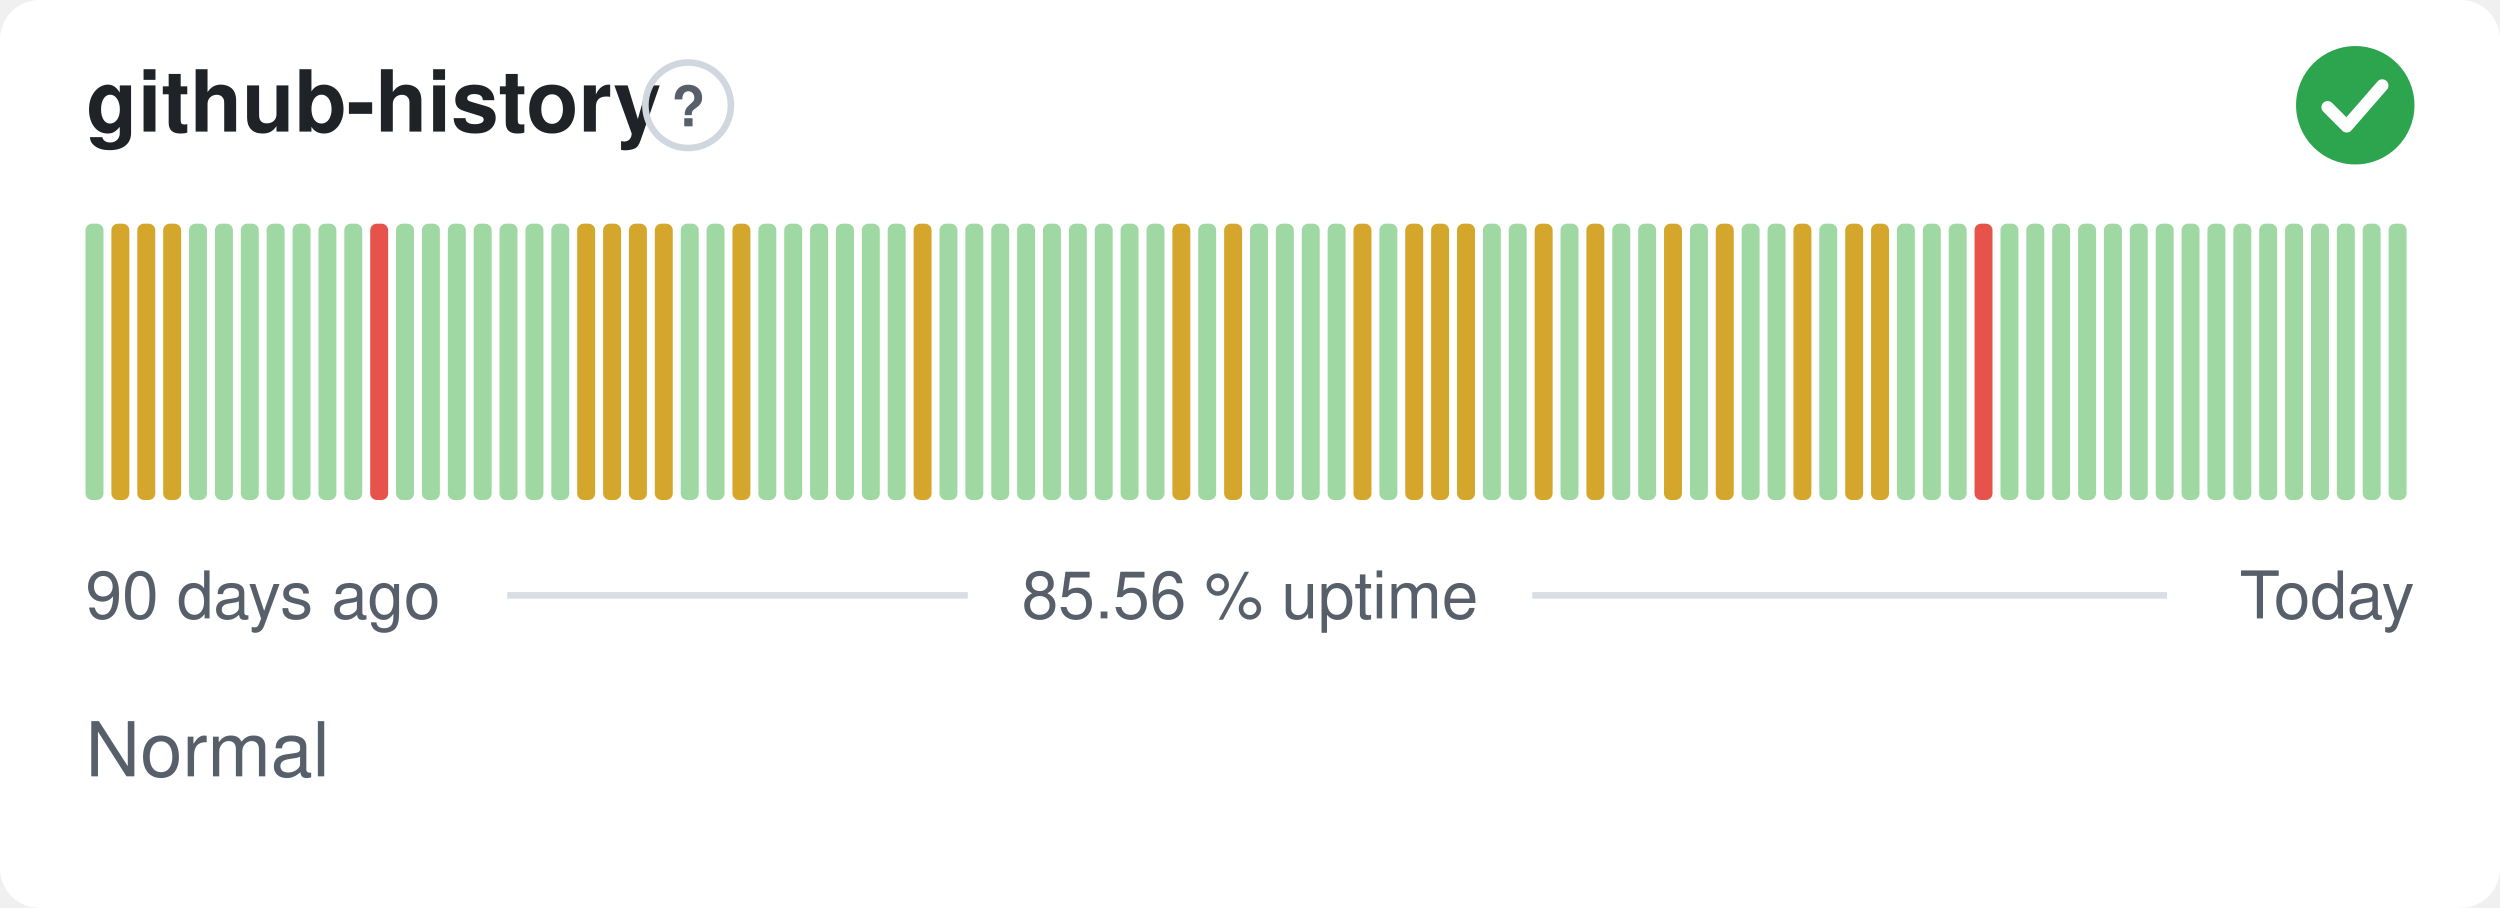
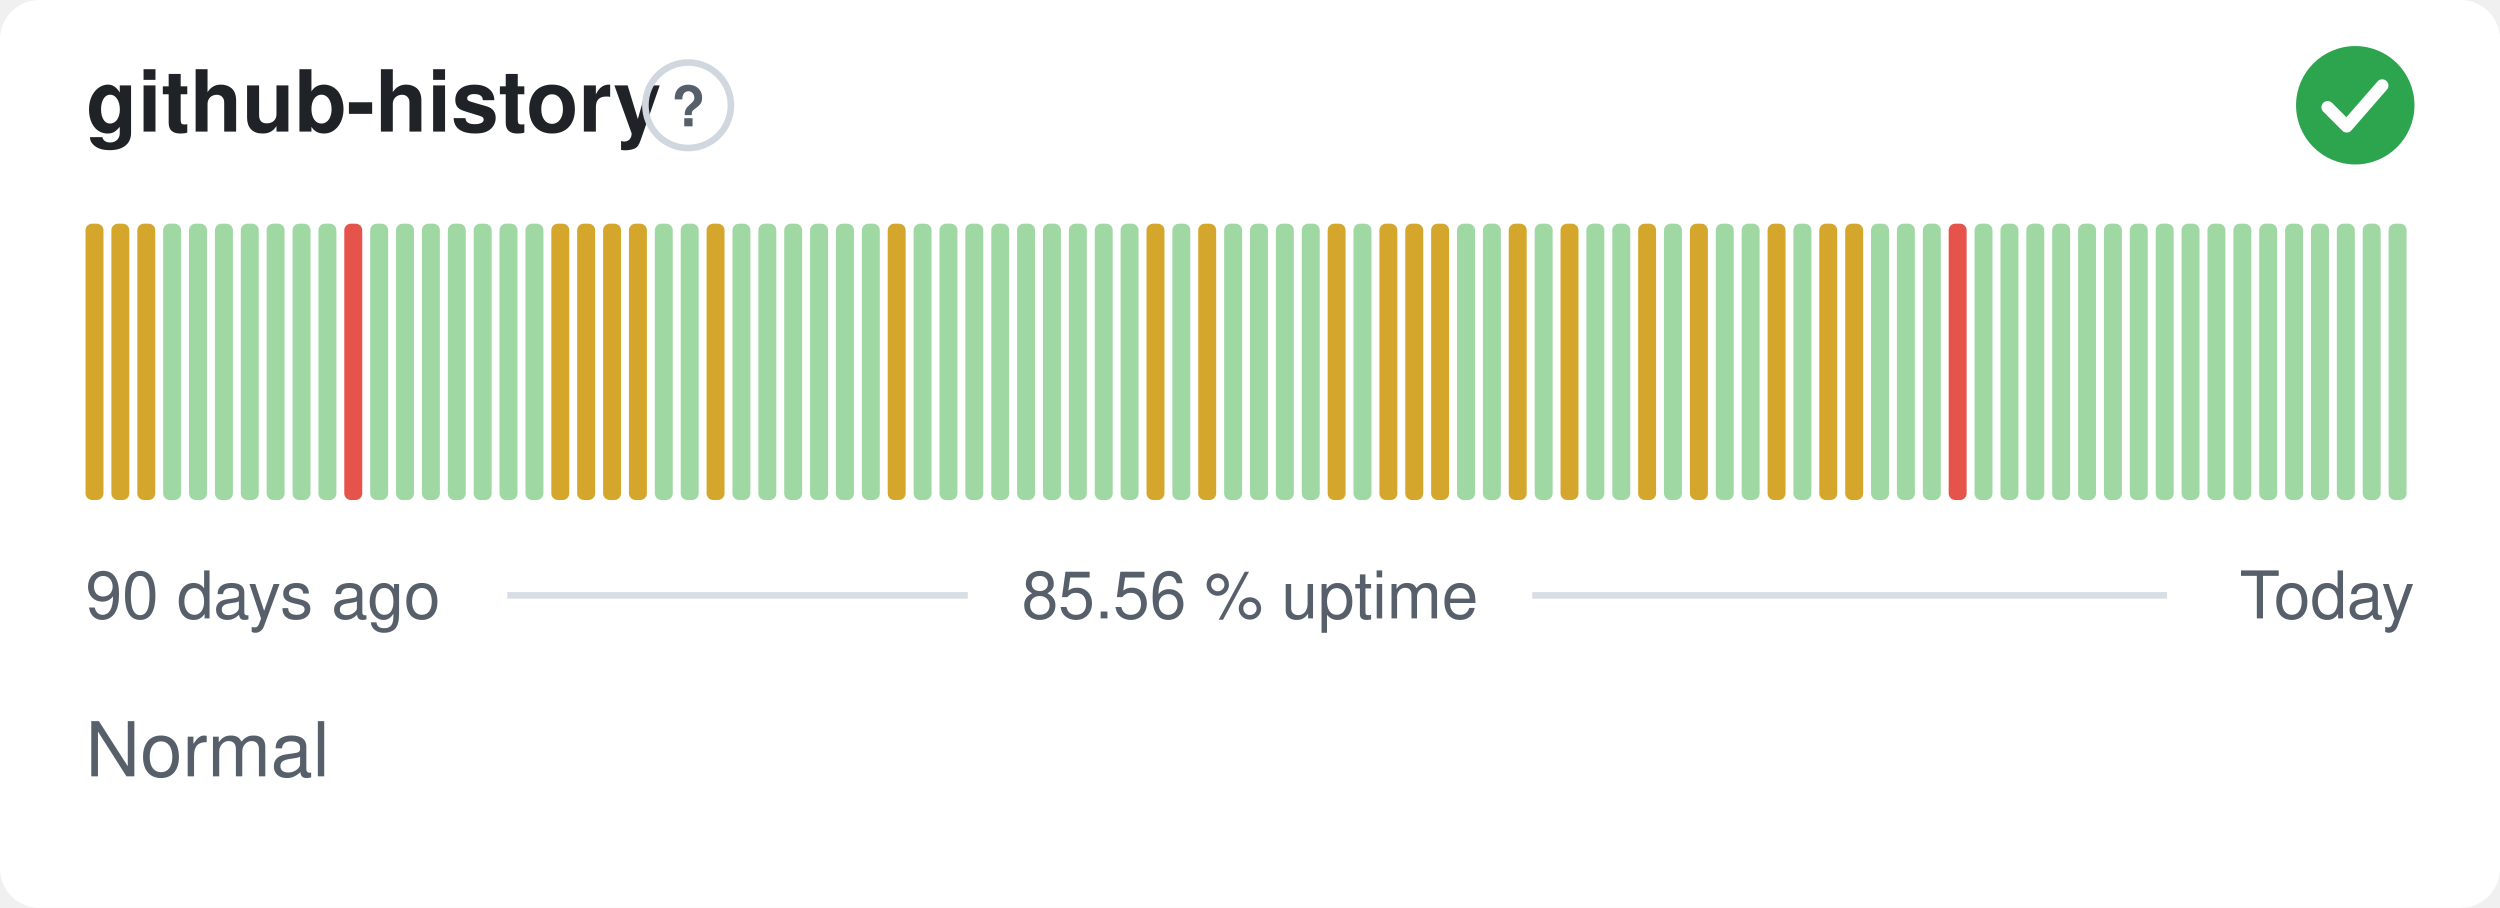
<svg xmlns="http://www.w3.org/2000/svg" width="380" height="138" viewBox="0 0 380 138" role="img" aria-label="github-history: Normal, 85.56 % uptime over the last 90 days" font-family="-apple-system,BlinkMacSystemFont,'Segoe UI',Helvetica,Arial,sans-serif">
  <style>
    @media (prefers-color-scheme: dark) {
      .bg { fill: #0d1117 }
      .title { fill: #e6edf3 }
      .muted { fill: #8b949e }
      .hint { stroke: #30363d }
      .rule { stroke: #30363d }
      .nodata { fill: #21262d }
    }
  </style>
  <rect class="bg" width="380" height="138" rx="6" fill="#ffffff" />
  <text class="title" x="13" y="20" font-size="13" font-weight="600" fill="#1f2328">github-history</text>
  <circle class="hint" cx="104.6" cy="16" r="6.5" fill="none" stroke="#d0d7de" stroke-width="1" />
  <text class="muted" x="104.6" y="19.2" text-anchor="middle" font-size="8.5" font-weight="700" fill="#57606a">?</text>
  <circle cx="358" cy="16" r="9" fill="#2da44e" />
  <path d="M353.80 16.30l2.90 2.90 5.40 -6.20" fill="none" stroke="#fff" stroke-width="1.89" stroke-linecap="round" stroke-linejoin="round" />
-   <rect x="13.00" y="34.00" width="2.73" height="42.00" rx="1" fill="#9fd8a3" />
+   <rect x="13.00" y="34.00" width="2.73" height="42.00" rx="1" fill="#d4a72c" />
  <rect x="16.93" y="34.00" width="2.73" height="42.00" rx="1" fill="#d4a72c" />
  <rect x="20.87" y="34.00" width="2.73" height="42.00" rx="1" fill="#d4a72c" />
-   <rect x="24.80" y="34.00" width="2.73" height="42.00" rx="1" fill="#d4a72c" />
+   <rect x="24.80" y="34.00" width="2.73" height="42.00" rx="1" fill="#9fd8a3" />
  <rect x="28.73" y="34.00" width="2.73" height="42.00" rx="1" fill="#9fd8a3" />
  <rect x="32.67" y="34.00" width="2.73" height="42.00" rx="1" fill="#9fd8a3" />
  <rect x="36.60" y="34.00" width="2.73" height="42.00" rx="1" fill="#9fd8a3" />
  <rect x="40.53" y="34.00" width="2.73" height="42.00" rx="1" fill="#9fd8a3" />
  <rect x="44.47" y="34.00" width="2.73" height="42.00" rx="1" fill="#9fd8a3" />
  <rect x="48.40" y="34.00" width="2.73" height="42.00" rx="1" fill="#9fd8a3" />
-   <rect x="52.33" y="34.00" width="2.73" height="42.00" rx="1" fill="#9fd8a3" />
-   <rect x="56.27" y="34.00" width="2.73" height="42.00" rx="1" fill="#e5534b" />
+   <rect x="52.33" y="34.00" width="2.73" height="42.00" rx="1" fill="#e5534b" />
+   <rect x="56.27" y="34.00" width="2.73" height="42.00" rx="1" fill="#9fd8a3" />
  <rect x="60.20" y="34.00" width="2.73" height="42.00" rx="1" fill="#9fd8a3" />
  <rect x="64.13" y="34.00" width="2.73" height="42.00" rx="1" fill="#9fd8a3" />
  <rect x="68.07" y="34.00" width="2.73" height="42.00" rx="1" fill="#9fd8a3" />
  <rect x="72.00" y="34.00" width="2.73" height="42.00" rx="1" fill="#9fd8a3" />
  <rect x="75.93" y="34.00" width="2.73" height="42.00" rx="1" fill="#9fd8a3" />
  <rect x="79.87" y="34.00" width="2.73" height="42.00" rx="1" fill="#9fd8a3" />
-   <rect x="83.80" y="34.00" width="2.73" height="42.00" rx="1" fill="#9fd8a3" />
+   <rect x="83.80" y="34.00" width="2.73" height="42.00" rx="1" fill="#d4a72c" />
  <rect x="87.73" y="34.00" width="2.73" height="42.00" rx="1" fill="#d4a72c" />
  <rect x="91.67" y="34.00" width="2.73" height="42.00" rx="1" fill="#d4a72c" />
  <rect x="95.60" y="34.00" width="2.73" height="42.00" rx="1" fill="#d4a72c" />
-   <rect x="99.53" y="34.00" width="2.73" height="42.00" rx="1" fill="#d4a72c" />
+   <rect x="99.53" y="34.00" width="2.73" height="42.00" rx="1" fill="#9fd8a3" />
  <rect x="103.47" y="34.00" width="2.73" height="42.00" rx="1" fill="#9fd8a3" />
-   <rect x="107.40" y="34.00" width="2.73" height="42.00" rx="1" fill="#9fd8a3" />
-   <rect x="111.33" y="34.00" width="2.73" height="42.00" rx="1" fill="#d4a72c" />
+   <rect x="107.40" y="34.00" width="2.73" height="42.00" rx="1" fill="#d4a72c" />
+   <rect x="111.33" y="34.00" width="2.73" height="42.00" rx="1" fill="#9fd8a3" />
  <rect x="115.27" y="34.00" width="2.73" height="42.00" rx="1" fill="#9fd8a3" />
  <rect x="119.20" y="34.00" width="2.73" height="42.00" rx="1" fill="#9fd8a3" />
  <rect x="123.13" y="34.00" width="2.73" height="42.00" rx="1" fill="#9fd8a3" />
  <rect x="127.07" y="34.00" width="2.73" height="42.00" rx="1" fill="#9fd8a3" />
  <rect x="131.00" y="34.00" width="2.73" height="42.00" rx="1" fill="#9fd8a3" />
-   <rect x="134.93" y="34.00" width="2.73" height="42.00" rx="1" fill="#9fd8a3" />
-   <rect x="138.87" y="34.00" width="2.73" height="42.00" rx="1" fill="#d4a72c" />
+   <rect x="134.93" y="34.00" width="2.73" height="42.00" rx="1" fill="#d4a72c" />
+   <rect x="138.87" y="34.00" width="2.73" height="42.00" rx="1" fill="#9fd8a3" />
  <rect x="142.80" y="34.00" width="2.73" height="42.00" rx="1" fill="#9fd8a3" />
  <rect x="146.73" y="34.00" width="2.73" height="42.00" rx="1" fill="#9fd8a3" />
  <rect x="150.67" y="34.00" width="2.73" height="42.00" rx="1" fill="#9fd8a3" />
  <rect x="154.60" y="34.00" width="2.73" height="42.00" rx="1" fill="#9fd8a3" />
  <rect x="158.53" y="34.00" width="2.73" height="42.00" rx="1" fill="#9fd8a3" />
  <rect x="162.47" y="34.00" width="2.73" height="42.00" rx="1" fill="#9fd8a3" />
  <rect x="166.40" y="34.00" width="2.73" height="42.00" rx="1" fill="#9fd8a3" />
  <rect x="170.33" y="34.00" width="2.73" height="42.00" rx="1" fill="#9fd8a3" />
-   <rect x="174.27" y="34.00" width="2.73" height="42.00" rx="1" fill="#9fd8a3" />
-   <rect x="178.20" y="34.00" width="2.73" height="42.00" rx="1" fill="#d4a72c" />
-   <rect x="182.13" y="34.00" width="2.73" height="42.00" rx="1" fill="#9fd8a3" />
-   <rect x="186.07" y="34.00" width="2.73" height="42.00" rx="1" fill="#d4a72c" />
+   <rect x="174.27" y="34.00" width="2.73" height="42.00" rx="1" fill="#d4a72c" />
+   <rect x="178.20" y="34.00" width="2.73" height="42.00" rx="1" fill="#9fd8a3" />
+   <rect x="182.13" y="34.00" width="2.73" height="42.00" rx="1" fill="#d4a72c" />
+   <rect x="186.07" y="34.00" width="2.73" height="42.00" rx="1" fill="#9fd8a3" />
  <rect x="190.00" y="34.00" width="2.73" height="42.00" rx="1" fill="#9fd8a3" />
  <rect x="193.93" y="34.00" width="2.73" height="42.00" rx="1" fill="#9fd8a3" />
  <rect x="197.87" y="34.00" width="2.73" height="42.00" rx="1" fill="#9fd8a3" />
-   <rect x="201.80" y="34.00" width="2.73" height="42.00" rx="1" fill="#9fd8a3" />
-   <rect x="205.73" y="34.00" width="2.73" height="42.00" rx="1" fill="#d4a72c" />
-   <rect x="209.67" y="34.00" width="2.73" height="42.00" rx="1" fill="#9fd8a3" />
+   <rect x="201.80" y="34.00" width="2.73" height="42.00" rx="1" fill="#d4a72c" />
+   <rect x="205.73" y="34.00" width="2.73" height="42.00" rx="1" fill="#9fd8a3" />
+   <rect x="209.67" y="34.00" width="2.73" height="42.00" rx="1" fill="#d4a72c" />
  <rect x="213.60" y="34.00" width="2.73" height="42.00" rx="1" fill="#d4a72c" />
  <rect x="217.53" y="34.00" width="2.73" height="42.00" rx="1" fill="#d4a72c" />
-   <rect x="221.47" y="34.00" width="2.73" height="42.00" rx="1" fill="#d4a72c" />
+   <rect x="221.47" y="34.00" width="2.73" height="42.00" rx="1" fill="#9fd8a3" />
  <rect x="225.40" y="34.00" width="2.73" height="42.00" rx="1" fill="#9fd8a3" />
-   <rect x="229.33" y="34.00" width="2.73" height="42.00" rx="1" fill="#9fd8a3" />
-   <rect x="233.27" y="34.00" width="2.73" height="42.00" rx="1" fill="#d4a72c" />
-   <rect x="237.20" y="34.00" width="2.73" height="42.00" rx="1" fill="#9fd8a3" />
-   <rect x="241.13" y="34.00" width="2.73" height="42.00" rx="1" fill="#d4a72c" />
+   <rect x="229.33" y="34.00" width="2.73" height="42.00" rx="1" fill="#d4a72c" />
+   <rect x="233.27" y="34.00" width="2.73" height="42.00" rx="1" fill="#9fd8a3" />
+   <rect x="237.20" y="34.00" width="2.73" height="42.00" rx="1" fill="#d4a72c" />
+   <rect x="241.13" y="34.00" width="2.73" height="42.00" rx="1" fill="#9fd8a3" />
  <rect x="245.07" y="34.00" width="2.73" height="42.00" rx="1" fill="#9fd8a3" />
-   <rect x="249.00" y="34.00" width="2.73" height="42.00" rx="1" fill="#9fd8a3" />
-   <rect x="252.93" y="34.00" width="2.73" height="42.00" rx="1" fill="#d4a72c" />
-   <rect x="256.87" y="34.00" width="2.73" height="42.00" rx="1" fill="#9fd8a3" />
-   <rect x="260.80" y="34.00" width="2.73" height="42.00" rx="1" fill="#d4a72c" />
+   <rect x="249.00" y="34.00" width="2.73" height="42.00" rx="1" fill="#d4a72c" />
+   <rect x="252.93" y="34.00" width="2.73" height="42.00" rx="1" fill="#9fd8a3" />
+   <rect x="256.87" y="34.00" width="2.73" height="42.00" rx="1" fill="#d4a72c" />
+   <rect x="260.80" y="34.00" width="2.73" height="42.00" rx="1" fill="#9fd8a3" />
  <rect x="264.73" y="34.00" width="2.73" height="42.00" rx="1" fill="#9fd8a3" />
-   <rect x="268.67" y="34.00" width="2.73" height="42.00" rx="1" fill="#9fd8a3" />
-   <rect x="272.60" y="34.00" width="2.73" height="42.00" rx="1" fill="#d4a72c" />
-   <rect x="276.53" y="34.00" width="2.73" height="42.00" rx="1" fill="#9fd8a3" />
+   <rect x="268.67" y="34.00" width="2.73" height="42.00" rx="1" fill="#d4a72c" />
+   <rect x="272.60" y="34.00" width="2.73" height="42.00" rx="1" fill="#9fd8a3" />
+   <rect x="276.53" y="34.00" width="2.73" height="42.00" rx="1" fill="#d4a72c" />
  <rect x="280.47" y="34.00" width="2.73" height="42.00" rx="1" fill="#d4a72c" />
-   <rect x="284.40" y="34.00" width="2.73" height="42.00" rx="1" fill="#d4a72c" />
+   <rect x="284.40" y="34.00" width="2.73" height="42.00" rx="1" fill="#9fd8a3" />
  <rect x="288.33" y="34.00" width="2.73" height="42.00" rx="1" fill="#9fd8a3" />
  <rect x="292.27" y="34.00" width="2.73" height="42.00" rx="1" fill="#9fd8a3" />
-   <rect x="296.20" y="34.00" width="2.73" height="42.00" rx="1" fill="#9fd8a3" />
-   <rect x="300.13" y="34.00" width="2.73" height="42.00" rx="1" fill="#e5534b" />
+   <rect x="296.20" y="34.00" width="2.73" height="42.00" rx="1" fill="#e5534b" />
+   <rect x="300.13" y="34.00" width="2.73" height="42.00" rx="1" fill="#9fd8a3" />
  <rect x="304.07" y="34.00" width="2.73" height="42.00" rx="1" fill="#9fd8a3" />
  <rect x="308.00" y="34.00" width="2.73" height="42.00" rx="1" fill="#9fd8a3" />
  <rect x="311.93" y="34.00" width="2.73" height="42.00" rx="1" fill="#9fd8a3" />
  <rect x="315.87" y="34.00" width="2.73" height="42.00" rx="1" fill="#9fd8a3" />
  <rect x="319.80" y="34.00" width="2.73" height="42.00" rx="1" fill="#9fd8a3" />
  <rect x="323.73" y="34.00" width="2.73" height="42.00" rx="1" fill="#9fd8a3" />
  <rect x="327.67" y="34.00" width="2.73" height="42.00" rx="1" fill="#9fd8a3" />
  <rect x="331.60" y="34.00" width="2.73" height="42.00" rx="1" fill="#9fd8a3" />
  <rect x="335.53" y="34.00" width="2.73" height="42.00" rx="1" fill="#9fd8a3" />
  <rect x="339.47" y="34.00" width="2.73" height="42.00" rx="1" fill="#9fd8a3" />
  <rect x="343.40" y="34.00" width="2.73" height="42.00" rx="1" fill="#9fd8a3" />
  <rect x="347.33" y="34.00" width="2.73" height="42.00" rx="1" fill="#9fd8a3" />
  <rect x="351.27" y="34.00" width="2.73" height="42.00" rx="1" fill="#9fd8a3" />
  <rect x="355.20" y="34.00" width="2.73" height="42.00" rx="1" fill="#9fd8a3" />
  <rect x="359.13" y="34.00" width="2.73" height="42.00" rx="1" fill="#9fd8a3" />
  <rect x="363.07" y="34.00" width="2.73" height="42.00" rx="1" fill="#9fd8a3" />
  <text class="muted" x="13" y="94" font-size="10" fill="#57606a">90 days ago</text>
  <text class="muted" x="190" y="94" text-anchor="middle" font-size="10" fill="#57606a">85.56 % uptime</text>
  <text class="muted" x="367" y="94" text-anchor="end" font-size="10" fill="#57606a">Today</text>
  <line class="rule" x1="77.1" y1="90.5" x2="147.1" y2="90.5" stroke="#d8dee4" stroke-width="1" />
  <line class="rule" x1="232.9" y1="90.5" x2="329.4" y2="90.5" stroke="#d8dee4" stroke-width="1" />
  <text class="muted" x="13" y="118" font-size="11.5" fill="#57606a">Normal</text>
</svg>
